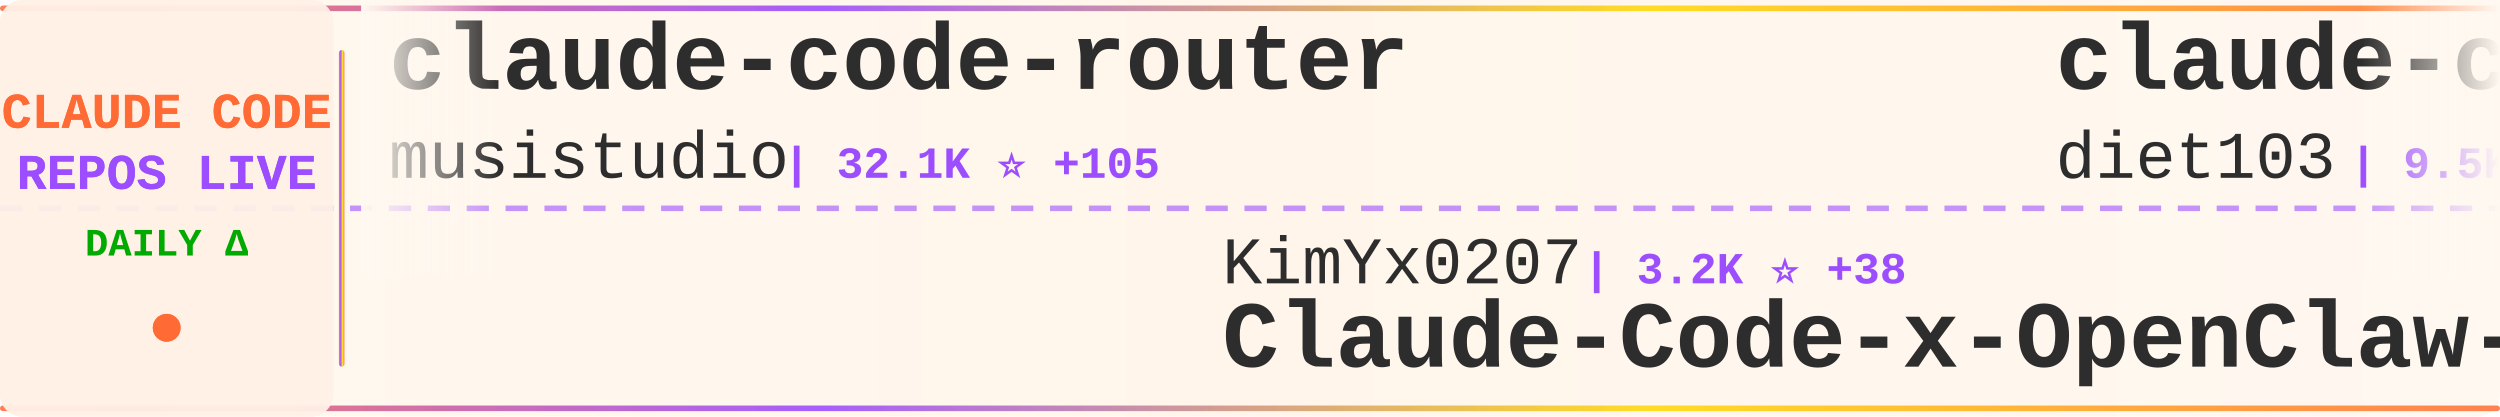
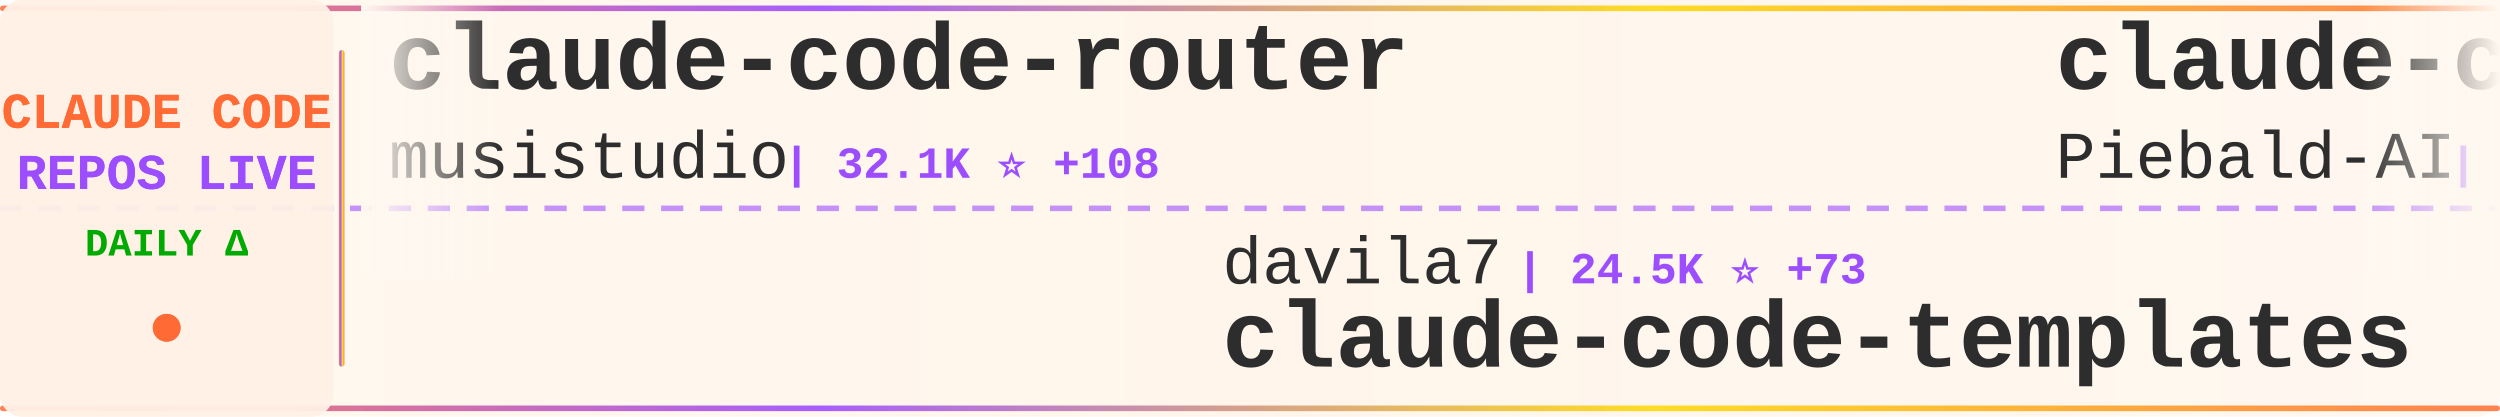
<svg xmlns="http://www.w3.org/2000/svg" width="900" height="150">
  <defs>
    <linearGradient id="tickerBg" x1="0%" y1="0%" x2="100%" y2="0%">
      <stop offset="0%" style="stop-color:#fff8f0;stop-opacity:0.98" />
      <stop offset="50%" style="stop-color:#fff5eb;stop-opacity:1" />
      <stop offset="100%" style="stop-color:#fff8f0;stop-opacity:0.98" />
    </linearGradient>
    <linearGradient id="borderGrad" x1="0%" y1="0%" x2="100%" y2="0%">
      <stop offset="0%" style="stop-color:#FF6B35;stop-opacity:0.85">
        <animate attributeName="stop-opacity" values="0.85;1;0.85" dur="2s" repeatCount="indefinite" />
      </stop>
      <stop offset="33%" style="stop-color:#9C4EFF;stop-opacity:0.9">
        <animate attributeName="stop-opacity" values="0.9;1;0.9" dur="2.2s" repeatCount="indefinite" />
      </stop>
      <stop offset="66%" style="stop-color:#FFD700;stop-opacity:0.85">
        <animate attributeName="stop-opacity" values="0.85;1;0.85" dur="1.8s" repeatCount="indefinite" />
      </stop>
      <stop offset="100%" style="stop-color:#FF6B35;stop-opacity:0.85">
        <animate attributeName="stop-opacity" values="0.85;1;0.85" dur="2s" repeatCount="indefinite" />
      </stop>
    </linearGradient>
    <filter id="textGlow">
      <feGaussianBlur stdDeviation="0.15" result="coloredBlur" />
      <feMerge>
        <feMergeNode in="coloredBlur" />
        <feMergeNode in="SourceGraphic" />
      </feMerge>
    </filter>
    <filter id="metricGlow">
      <feGaussianBlur stdDeviation="0.2" result="coloredBlur" />
      <feMerge>
        <feMergeNode in="coloredBlur" />
        <feMergeNode in="SourceGraphic" />
      </feMerge>
    </filter>
    <linearGradient id="leftFade" x1="0%" y1="0%" x2="100%" y2="0%">
      <stop offset="0%" style="stop-color:#fff8f0;stop-opacity:1" />
      <stop offset="100%" style="stop-color:#fff8f0;stop-opacity:0" />
    </linearGradient>
    <linearGradient id="rightFade" x1="0%" y1="0%" x2="100%" y2="0%">
      <stop offset="0%" style="stop-color:#fff8f0;stop-opacity:0" />
      <stop offset="100%" style="stop-color:#fff8f0;stop-opacity:1" />
    </linearGradient>
  </defs>
  <rect width="900" height="150" fill="url(#tickerBg)" rx="8" />
  <rect x="0" y="2" width="900" height="2" fill="url(#borderGrad)" rx="1" />
  <rect x="0" y="146" width="900" height="2" fill="url(#borderGrad)" rx="1" />
  <line x1="0" y1="75" x2="900" y2="75" stroke="#9C4EFF" stroke-width="2" stroke-dasharray="8 6" opacity="0.6" />
  <rect x="0" y="0" width="120" height="150" fill="#fff0e6" opacity="0.95" rx="8" />
  <text x="60" y="46" font-family="'Courier New', monospace" font-size="18" font-weight="bold" fill="#FF6B35" text-anchor="middle" filter="url(#textGlow)">
    CLAUDE CODE
  </text>
  <text x="60" y="68" font-family="'Courier New', monospace" font-size="18" font-weight="bold" fill="#9C4EFF" text-anchor="middle" filter="url(#textGlow)">
    REPOS LIVE
  </text>
  <text x="60" y="92" font-family="'Courier New', monospace" font-size="14" font-weight="bold" fill="#00aa00" text-anchor="middle">
    DAILY Δ
  </text>
  <circle cx="60" cy="118" r="5" fill="#FF6B35" filter="url(#metricGlow)">
    <animate attributeName="r" values="4;6;4" dur="1.5s" repeatCount="indefinite" />
    <animate attributeName="opacity" values="0.6;1;0.6" dur="1.5s" repeatCount="indefinite" />
  </circle>
  <rect x="122" y="18" width="2" height="114" fill="url(#borderGrad)" rx="1" />
  <clipPath id="tickerClip">
    <rect x="130" y="0" width="770" height="150" />
  </clipPath>
  <g clip-path="url(#tickerClip)">
    <g id="tickerItems">
      <animateTransform attributeName="transform" attributeType="XML" type="translate" from="0 0" to="-3000 0" dur="54s" repeatCount="indefinite" />
      <g transform="translate(0, 0)">
        <text x="140" y="32" font-family="'Courier New', monospace" font-size="34" font-weight="bold" fill="#2d2d2d">claude-code-router</text>
        <text x="140" y="64" font-family="'Courier New', monospace" font-size="24" font-weight="normal" fill="#2d2d2d" opacity="1.0">musistudio</text>
-         <text x="282" y="64" font-family="'Courier New', monospace" font-size="16" font-weight="bold" fill="#9C4EFF"> | 32.1K ⭐ +105</text>
+         <text x="282" y="64" font-family="'Courier New', monospace" font-size="16" font-weight="bold" fill="#9C4EFF"> | 32.1K ⭐ +108</text>
      </g>
      <g transform="translate(300, 0)">
-         <text x="140" y="102" font-family="'Courier New', monospace" font-size="24" font-weight="normal" fill="#2d2d2d" opacity="1.0">KimYx0207</text>
-         <text x="270" y="102" font-family="'Courier New', monospace" font-size="16" font-weight="bold" fill="#9C4EFF"> | 3.2K ⭐ +38</text>
-         <text x="140" y="132" font-family="'Courier New', monospace" font-size="34" font-weight="bold" fill="#2d2d2d">Claude-Code-x-OpenClaw-G...</text>
+         <text x="140" y="102" font-family="'Courier New', monospace" font-size="24" font-weight="normal" fill="#2d2d2d" opacity="1.0">davila7</text>
+         <text x="246" y="102" font-family="'Courier New', monospace" font-size="16" font-weight="bold" fill="#9C4EFF"> | 24.5K ⭐ +73</text>
+         <text x="140" y="132" font-family="'Courier New', monospace" font-size="34" font-weight="bold" fill="#2d2d2d">claude-code-templates</text>
      </g>
      <g transform="translate(600, 0)">
-         <text x="140" y="32" font-family="'Courier New', monospace" font-size="34" font-weight="bold" fill="#2d2d2d">claude-code-infrastructu...</text>
-         <text x="140" y="64" font-family="'Courier New', monospace" font-size="24" font-weight="normal" fill="#2d2d2d" opacity="1.0">diet103</text>
-         <text x="246" y="64" font-family="'Courier New', monospace" font-size="16" font-weight="bold" fill="#9C4EFF"> | 9.5K ⭐ +11</text>
+         <text x="140" y="32" font-family="'Courier New', monospace" font-size="34" font-weight="bold" fill="#2d2d2d">claude-code-system-promp...</text>
+         <text x="140" y="64" font-family="'Courier New', monospace" font-size="24" font-weight="normal" fill="#2d2d2d" opacity="1.0">Piebald-AI</text>
+         <text x="282" y="64" font-family="'Courier New', monospace" font-size="16" font-weight="bold" fill="#9C4EFF"> | 8.7K ⭐ +44</text>
      </g>
      <g transform="translate(900, 0)">
-         <text x="140" y="102" font-family="'Courier New', monospace" font-size="24" font-weight="normal" fill="#2d2d2d" opacity="1.0">alejandrobalderas</text>
-         <text x="366" y="102" font-family="'Courier New', monospace" font-size="16" font-weight="bold" fill="#9C4EFF"> | 1.3K ⭐ +206</text>
-         <text x="140" y="132" font-family="'Courier New', monospace" font-size="34" font-weight="bold" fill="#2d2d2d">claude-code-from-source</text>
+         <text x="140" y="102" font-family="'Courier New', monospace" font-size="24" font-weight="normal" fill="#2d2d2d" opacity="1.0">VineeTagarwaL-code</text>
+         <text x="378" y="102" font-family="'Courier New', monospace" font-size="16" font-weight="bold" fill="#9C4EFF"> | 271 ⭐ +2</text>
+         <text x="140" y="132" font-family="'Courier New', monospace" font-size="34" font-weight="bold" fill="#2d2d2d">claude-code</text>
      </g>
      <g transform="translate(1200, 0)">
-         <text x="140" y="32" font-family="'Courier New', monospace" font-size="34" font-weight="bold" fill="#2d2d2d">claude-code-source-code</text>
-         <text x="140" y="64" font-family="'Courier New', monospace" font-size="24" font-weight="normal" fill="#2d2d2d" opacity="1.0">777genius</text>
-         <text x="270" y="64" font-family="'Courier New', monospace" font-size="16" font-weight="bold" fill="#9C4EFF"> | 894 ⭐ +1</text>
+         <text x="140" y="32" font-family="'Courier New', monospace" font-size="34" font-weight="bold" fill="#2d2d2d">claude-code-sourcemap</text>
+         <text x="140" y="64" font-family="'Courier New', monospace" font-size="24" font-weight="normal" fill="#2d2d2d" opacity="1.0">ChinaSiro</text>
+         <text x="270" y="64" font-family="'Courier New', monospace" font-size="16" font-weight="bold" fill="#9C4EFF"> | 8.8K ⭐ +34</text>
      </g>
      <g transform="translate(1500, 0)">
-         <text x="140" y="102" font-family="'Courier New', monospace" font-size="24" font-weight="normal" fill="#2d2d2d" opacity="1.0">1rgs</text>
-         <text x="210" y="102" font-family="'Courier New', monospace" font-size="16" font-weight="bold" fill="#9C4EFF"> | 3.4K ⭐ +6</text>
-         <text x="140" y="132" font-family="'Courier New', monospace" font-size="34" font-weight="bold" fill="#2d2d2d">claude-code-proxy</text>
+         <text x="140" y="102" font-family="'Courier New', monospace" font-size="24" font-weight="normal" fill="#2d2d2d" opacity="1.0">frankbria</text>
+         <text x="270" y="102" font-family="'Courier New', monospace" font-size="16" font-weight="bold" fill="#9C4EFF"> | 8.6K ⭐ +20</text>
+         <text x="140" y="132" font-family="'Courier New', monospace" font-size="34" font-weight="bold" fill="#2d2d2d">ralph-claude-code</text>
      </g>
      <g transform="translate(1800, 0)">
-         <text x="140" y="32" font-family="'Courier New', monospace" font-size="34" font-weight="bold" fill="#2d2d2d">claude-code-guide</text>
-         <text x="140" y="64" font-family="'Courier New', monospace" font-size="24" font-weight="normal" fill="#2d2d2d" opacity="1.0">Cranot</text>
-         <text x="234" y="64" font-family="'Courier New', monospace" font-size="16" font-weight="bold" fill="#9C4EFF"> | 2.6K ⭐ +3</text>
+         <text x="140" y="32" font-family="'Courier New', monospace" font-size="34" font-weight="bold" fill="#2d2d2d">superpowers</text>
+         <text x="140" y="64" font-family="'Courier New', monospace" font-size="24" font-weight="normal" fill="#2d2d2d" opacity="1.0">obra</text>
+         <text x="210" y="64" font-family="'Courier New', monospace" font-size="16" font-weight="bold" fill="#9C4EFF"> | 149.7K ⭐ +1.9K</text>
      </g>
      <g transform="translate(2100, 0)">
-         <text x="140" y="102" font-family="'Courier New', monospace" font-size="24" font-weight="normal" fill="#2d2d2d" opacity="1.0">OneRedOak</text>
-         <text x="270" y="102" font-family="'Courier New', monospace" font-size="16" font-weight="bold" fill="#9C4EFF"> | 3.8K ⭐ +2</text>
-         <text x="140" y="132" font-family="'Courier New', monospace" font-size="34" font-weight="bold" fill="#2d2d2d">claude-code-workflows</text>
+         <text x="140" y="102" font-family="'Courier New', monospace" font-size="24" font-weight="normal" fill="#2d2d2d" opacity="1.0">Kuberwastaken</text>
+         <text x="318" y="102" font-family="'Courier New', monospace" font-size="16" font-weight="bold" fill="#9C4EFF"> | 9.0K ⭐ +49</text>
+         <text x="140" y="132" font-family="'Courier New', monospace" font-size="34" font-weight="bold" fill="#2d2d2d">claurst</text>
      </g>
      <g transform="translate(2400, 0)">
-         <text x="140" y="32" font-family="'Courier New', monospace" font-size="34" font-weight="bold" fill="#2d2d2d">claude-code-rev</text>
-         <text x="140" y="64" font-family="'Courier New', monospace" font-size="24" font-weight="normal" fill="#2d2d2d" opacity="1.0">oboard</text>
-         <text x="234" y="64" font-family="'Courier New', monospace" font-size="16" font-weight="bold" fill="#9C4EFF"> | 2.9K ⭐ +14</text>
+         <text x="140" y="32" font-family="'Courier New', monospace" font-size="34" font-weight="bold" fill="#2d2d2d">agents</text>
+         <text x="140" y="64" font-family="'Courier New', monospace" font-size="24" font-weight="normal" fill="#2d2d2d" opacity="1.0">wshobson</text>
+         <text x="258" y="64" font-family="'Courier New', monospace" font-size="16" font-weight="bold" fill="#9C4EFF"> | 33.5K ⭐ +77</text>
      </g>
      <g transform="translate(2700, 0)">
-         <text x="140" y="102" font-family="'Courier New', monospace" font-size="24" font-weight="normal" fill="#2d2d2d" opacity="1.0">ponponon</text>
-         <text x="258" y="102" font-family="'Courier New', monospace" font-size="16" font-weight="bold" fill="#9C4EFF"> | 2.1K ⭐ +10</text>
-         <text x="140" y="132" font-family="'Courier New', monospace" font-size="34" font-weight="bold" fill="#2d2d2d">claude_code_src</text>
+         <text x="140" y="102" font-family="'Courier New', monospace" font-size="24" font-weight="normal" fill="#2d2d2d" opacity="1.0">ykdojo</text>
+         <text x="234" y="102" font-family="'Courier New', monospace" font-size="16" font-weight="bold" fill="#9C4EFF"> | 7.6K ⭐ +177</text>
+         <text x="140" y="132" font-family="'Courier New', monospace" font-size="34" font-weight="bold" fill="#2d2d2d">claude-code-tips</text>
      </g>
      <g transform="translate(3000, 0)">
        <text x="140" y="32" font-family="'Courier New', monospace" font-size="34" font-weight="bold" fill="#2d2d2d">claude-code-router</text>
        <text x="140" y="64" font-family="'Courier New', monospace" font-size="24" font-weight="normal" fill="#2d2d2d" opacity="1.0">musistudio</text>
-         <text x="282" y="64" font-family="'Courier New', monospace" font-size="16" font-weight="bold" fill="#9C4EFF"> | 32.1K ⭐ +105</text>
+         <text x="282" y="64" font-family="'Courier New', monospace" font-size="16" font-weight="bold" fill="#9C4EFF"> | 32.1K ⭐ +108</text>
      </g>
      <g transform="translate(3300, 0)">
-         <text x="140" y="102" font-family="'Courier New', monospace" font-size="24" font-weight="normal" fill="#2d2d2d" opacity="1.0">KimYx0207</text>
-         <text x="270" y="102" font-family="'Courier New', monospace" font-size="16" font-weight="bold" fill="#9C4EFF"> | 3.2K ⭐ +38</text>
-         <text x="140" y="132" font-family="'Courier New', monospace" font-size="34" font-weight="bold" fill="#2d2d2d">Claude-Code-x-OpenClaw-G...</text>
+         <text x="140" y="102" font-family="'Courier New', monospace" font-size="24" font-weight="normal" fill="#2d2d2d" opacity="1.0">davila7</text>
+         <text x="246" y="102" font-family="'Courier New', monospace" font-size="16" font-weight="bold" fill="#9C4EFF"> | 24.5K ⭐ +73</text>
+         <text x="140" y="132" font-family="'Courier New', monospace" font-size="34" font-weight="bold" fill="#2d2d2d">claude-code-templates</text>
      </g>
      <g transform="translate(3600, 0)">
-         <text x="140" y="32" font-family="'Courier New', monospace" font-size="34" font-weight="bold" fill="#2d2d2d">claude-code-infrastructu...</text>
-         <text x="140" y="64" font-family="'Courier New', monospace" font-size="24" font-weight="normal" fill="#2d2d2d" opacity="1.0">diet103</text>
-         <text x="246" y="64" font-family="'Courier New', monospace" font-size="16" font-weight="bold" fill="#9C4EFF"> | 9.5K ⭐ +11</text>
+         <text x="140" y="32" font-family="'Courier New', monospace" font-size="34" font-weight="bold" fill="#2d2d2d">claude-code-system-promp...</text>
+         <text x="140" y="64" font-family="'Courier New', monospace" font-size="24" font-weight="normal" fill="#2d2d2d" opacity="1.0">Piebald-AI</text>
+         <text x="282" y="64" font-family="'Courier New', monospace" font-size="16" font-weight="bold" fill="#9C4EFF"> | 8.7K ⭐ +44</text>
      </g>
      <g transform="translate(3900, 0)">
-         <text x="140" y="102" font-family="'Courier New', monospace" font-size="24" font-weight="normal" fill="#2d2d2d" opacity="1.0">alejandrobalderas</text>
-         <text x="366" y="102" font-family="'Courier New', monospace" font-size="16" font-weight="bold" fill="#9C4EFF"> | 1.3K ⭐ +206</text>
-         <text x="140" y="132" font-family="'Courier New', monospace" font-size="34" font-weight="bold" fill="#2d2d2d">claude-code-from-source</text>
+         <text x="140" y="102" font-family="'Courier New', monospace" font-size="24" font-weight="normal" fill="#2d2d2d" opacity="1.0">VineeTagarwaL-code</text>
+         <text x="378" y="102" font-family="'Courier New', monospace" font-size="16" font-weight="bold" fill="#9C4EFF"> | 271 ⭐ +2</text>
+         <text x="140" y="132" font-family="'Courier New', monospace" font-size="34" font-weight="bold" fill="#2d2d2d">claude-code</text>
      </g>
    </g>
  </g>
  <rect x="130" y="0" width="50" height="100" fill="url(#leftFade)" />
  <rect x="850" y="0" width="50" height="100" fill="url(#rightFade)" />
</svg>
